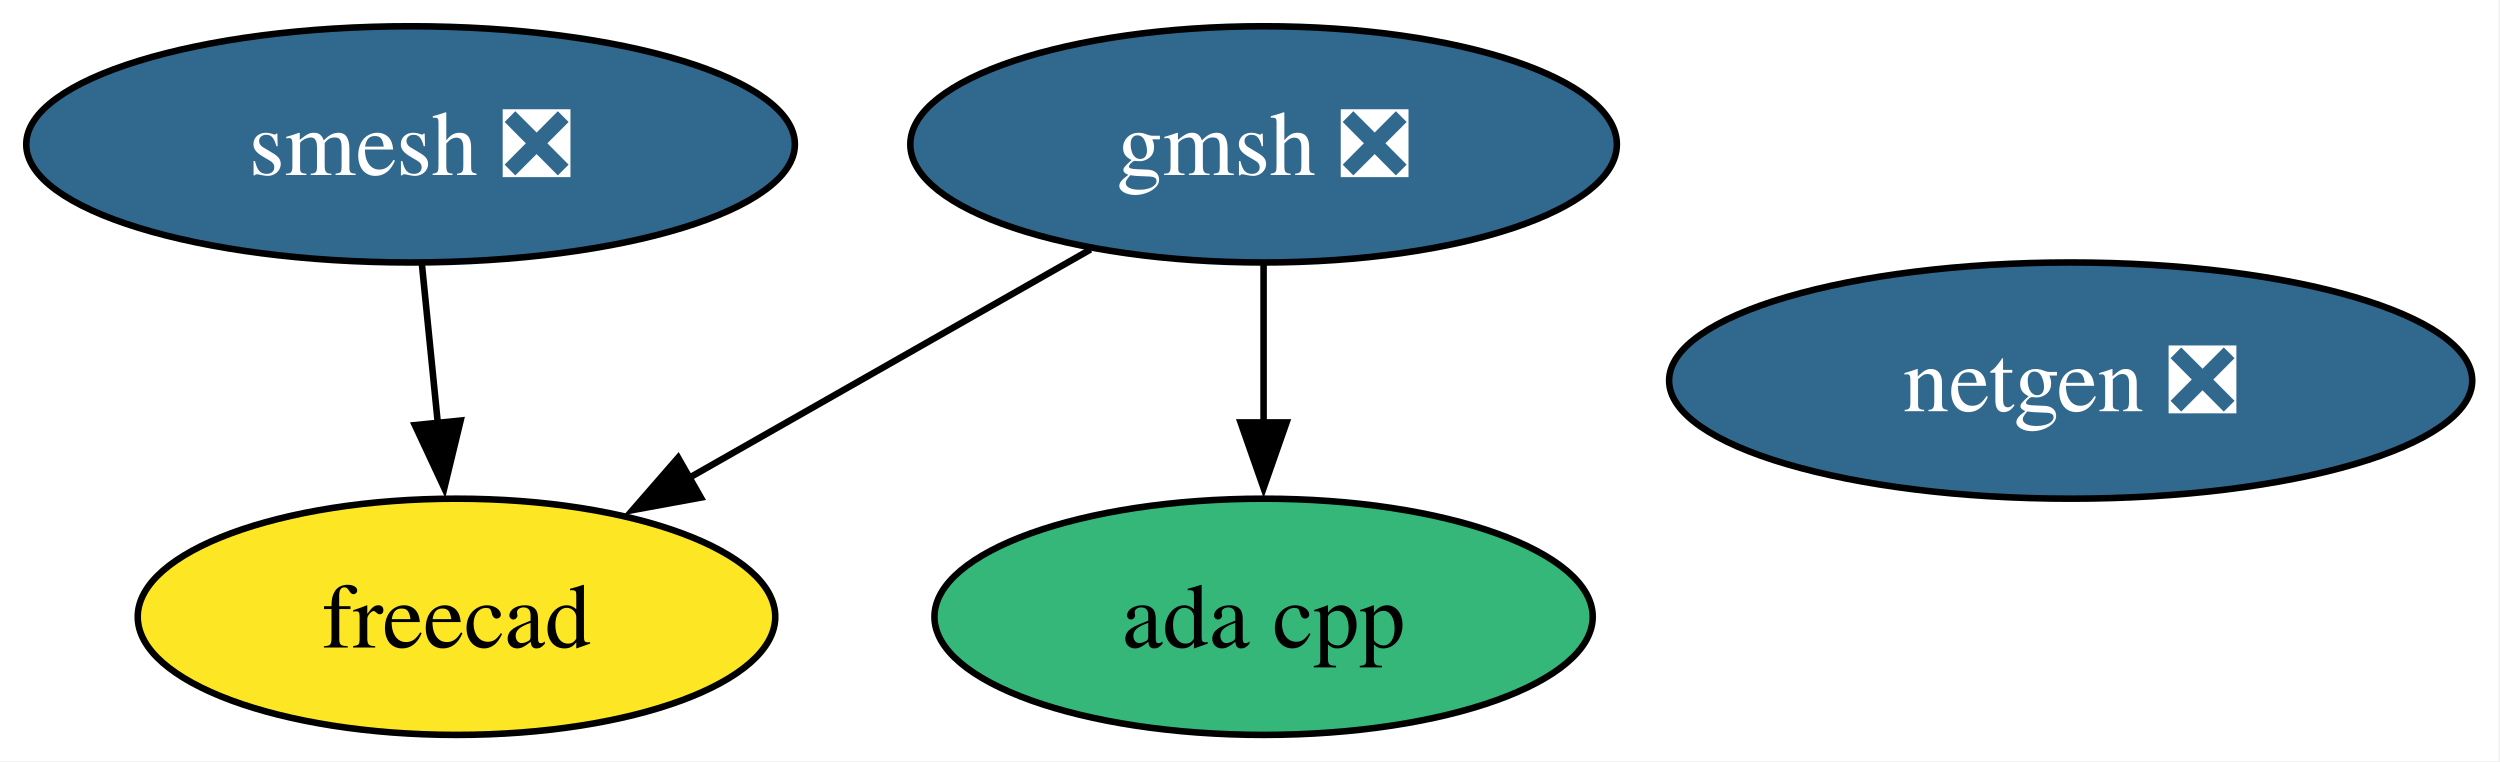
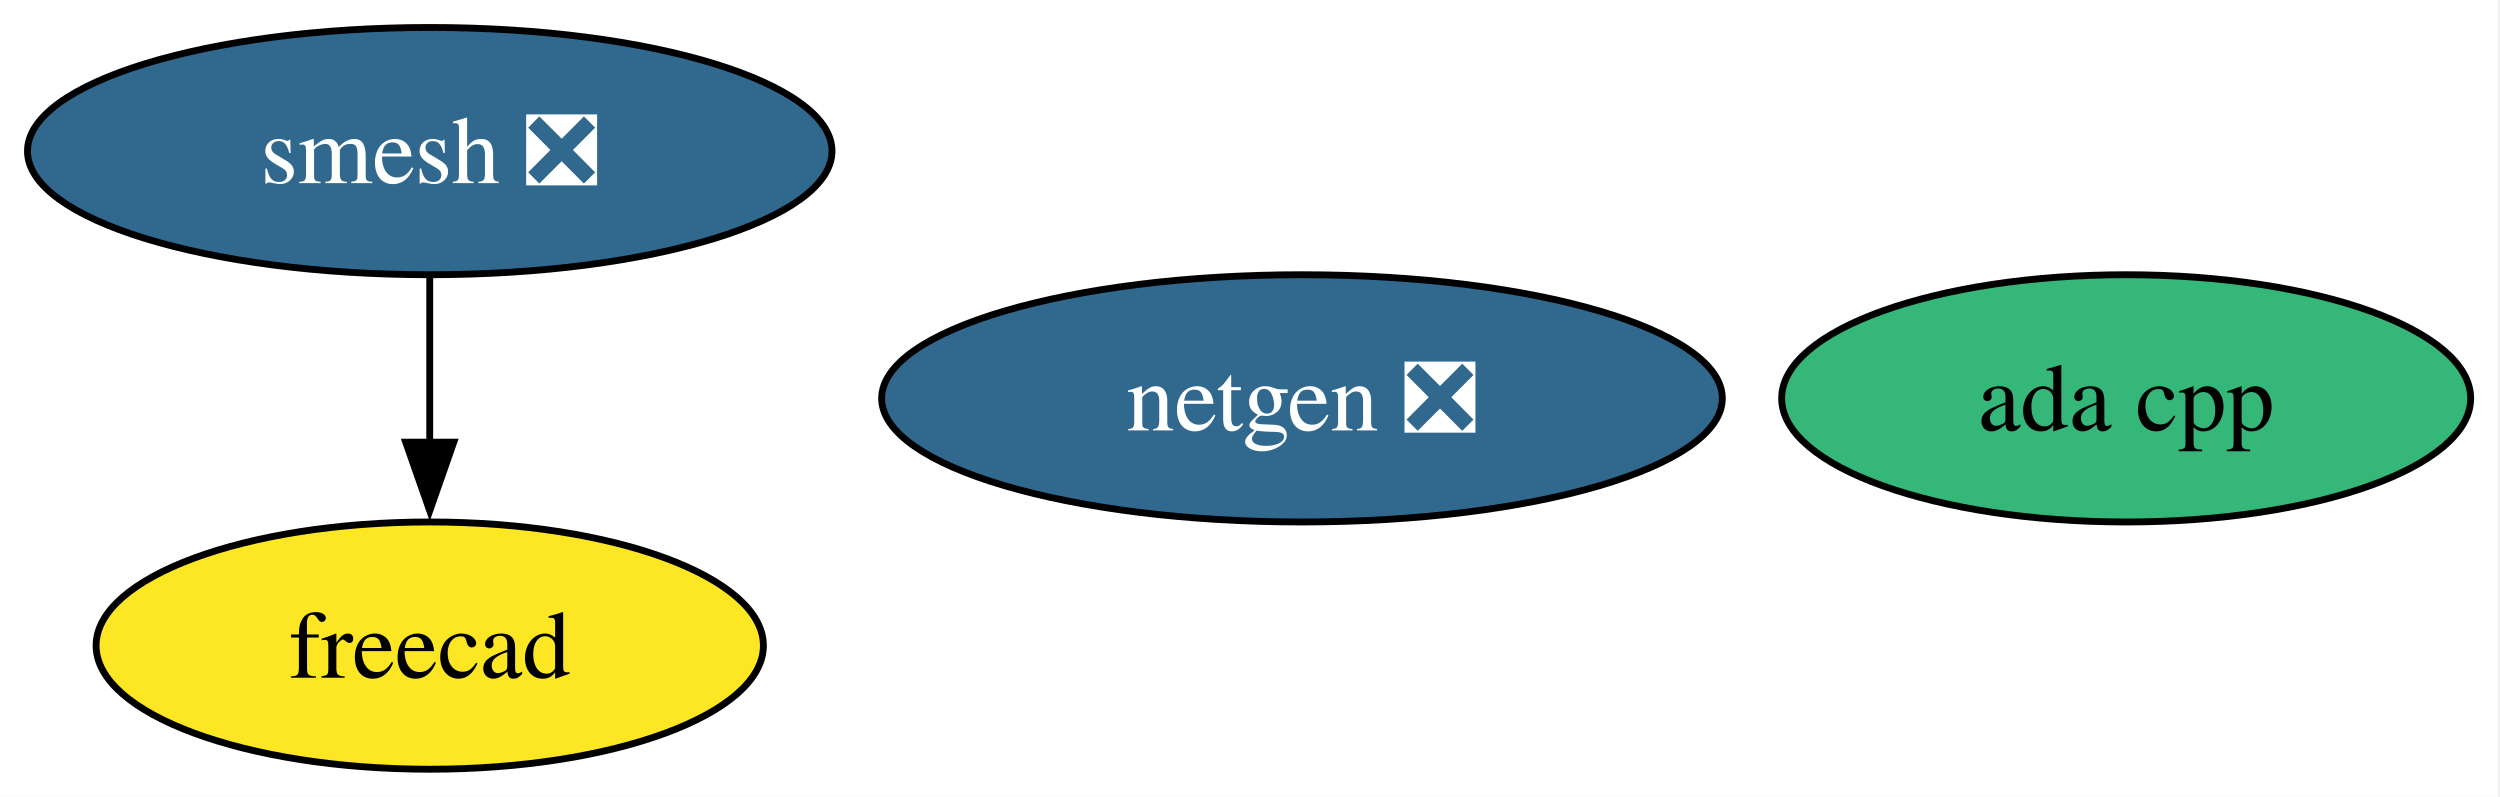
- <svg xmlns="http://www.w3.org/2000/svg" xmlns:xlink="http://www.w3.org/1999/xlink" width="381pt" height="116pt" viewBox="0.00 0.00 381.00 116.00">
+ <svg xmlns="http://www.w3.org/2000/svg" xmlns:xlink="http://www.w3.org/1999/xlink" width="364pt" height="116pt" viewBox="0.00 0.00 364.00 116.00">
  <g id="graph0" class="graph" transform="scale(1 1) rotate(0) translate(4 112)">
-     <polygon fill="white" stroke="none" points="-4,4 -4,-112 376.78,-112 376.78,4 -4,4" />
+     <polygon fill="white" stroke="none" points="-4,4 -4,-112 359.73,-112 359.73,4 -4,4" />
    <g id="node1" class="node">
      <g id="a_node1">
        <a xlink:href="https://github.com/conda-forge/netgen-feedstock/pull/57" xlink:title="netgen ❎">
-           <ellipse fill="#31688e" stroke="black" cx="311.57" cy="-54" rx="61.2" ry="18" />
-           <text xml:space="preserve" text-anchor="middle" x="311.57" y="-49.33" font-family="Times,serif" font-size="14.00" fill="white">netgen ❎</text>
+           <ellipse fill="#31688e" stroke="black" cx="185.57" cy="-54" rx="61.2" ry="18" />
+           <text xml:space="preserve" text-anchor="middle" x="185.57" y="-49.33" font-family="Times,serif" font-size="14.00" fill="white">netgen ❎</text>
        </a>
      </g>
    </g>
    <g id="node2" class="node">
      <g id="a_node2">
        <a xlink:href="https://github.com/conda-forge/smesh-feedstock/pull/109" xlink:title="smesh ❎">
          <ellipse fill="#31688e" stroke="black" cx="58.57" cy="-90" rx="58.57" ry="18" />
          <text xml:space="preserve" text-anchor="middle" x="58.57" y="-85.33" font-family="Times,serif" font-size="14.00" fill="white">smesh ❎</text>
        </a>
      </g>
    </g>
    <g id="node3" class="node">
      <g id="a_node3">
        <a xlink:href="https://github.com/conda-forge/freecad-feedstock" xlink:title="freecad">
-           <ellipse fill="#fde725" stroke="black" cx="65.57" cy="-18" rx="48.58" ry="18" />
-           <text xml:space="preserve" text-anchor="middle" x="65.57" y="-13.32" font-family="Times,serif" font-size="14.00">freecad</text>
+           <ellipse fill="#fde725" stroke="black" cx="58.57" cy="-18" rx="48.58" ry="18" />
+           <text xml:space="preserve" text-anchor="middle" x="58.57" y="-13.32" font-family="Times,serif" font-size="14.00">freecad</text>
        </a>
      </g>
    </g>
    <g id="edge1" class="edge">
-       <path fill="none" stroke="black" d="M60.3,-71.7C61.03,-64.41 61.9,-55.73 62.72,-47.54" />
-       <polygon fill="black" stroke="black" points="66.2,-47.91 63.71,-37.61 59.23,-47.21 66.2,-47.91" />
+       <path fill="none" stroke="black" d="M58.57,-71.7C58.57,-64.41 58.57,-55.73 58.57,-47.54" />
+       <polygon fill="black" stroke="black" points="62.07,-47.62 58.57,-37.62 55.07,-47.62 62.07,-47.62" />
    </g>
    <g id="node4" class="node">
      <g id="a_node4">
-         <a xlink:href="https://github.com/conda-forge/gmsh-feedstock/pull/112" xlink:title="gmsh ❎">
-           <ellipse fill="#31688e" stroke="black" cx="188.57" cy="-90" rx="53.84" ry="18" />
-           <text xml:space="preserve" text-anchor="middle" x="188.57" y="-85.33" font-family="Times,serif" font-size="14.00" fill="white">gmsh ❎</text>
+         <a xlink:href="https://github.com/conda-forge/ada-cpp-feedstock" xlink:title="ada cpp">
+           <ellipse fill="#35b779" stroke="black" cx="305.57" cy="-54" rx="50.16" ry="18" />
+           <text xml:space="preserve" text-anchor="middle" x="305.57" y="-49.33" font-family="Times,serif" font-size="14.00">ada cpp</text>
        </a>
      </g>
    </g>
-     <g id="edge3" class="edge">
-       <path fill="none" stroke="black" d="M162.19,-73.98C144.27,-63.79 120.38,-50.19 100.84,-39.07" />
-       <polygon fill="black" stroke="black" points="102.81,-36.17 92.39,-34.26 99.35,-42.25 102.81,-36.17" />
-     </g>
-     <g id="node5" class="node">
-       <g id="a_node5">
-         <a xlink:href="https://github.com/conda-forge/ada-cpp-feedstock" xlink:title="ada cpp">
-           <ellipse fill="#35b779" stroke="black" cx="188.57" cy="-18" rx="50.16" ry="18" />
-           <text xml:space="preserve" text-anchor="middle" x="188.57" y="-13.32" font-family="Times,serif" font-size="14.00">ada cpp</text>
-         </a>
-       </g>
-     </g>
-     <g id="edge2" class="edge">
-       <path fill="none" stroke="black" d="M188.57,-71.7C188.57,-64.41 188.57,-55.73 188.57,-47.54" />
-       <polygon fill="black" stroke="black" points="192.07,-47.62 188.57,-37.62 185.07,-47.62 192.07,-47.62" />
-     </g>
  </g>
</svg>
